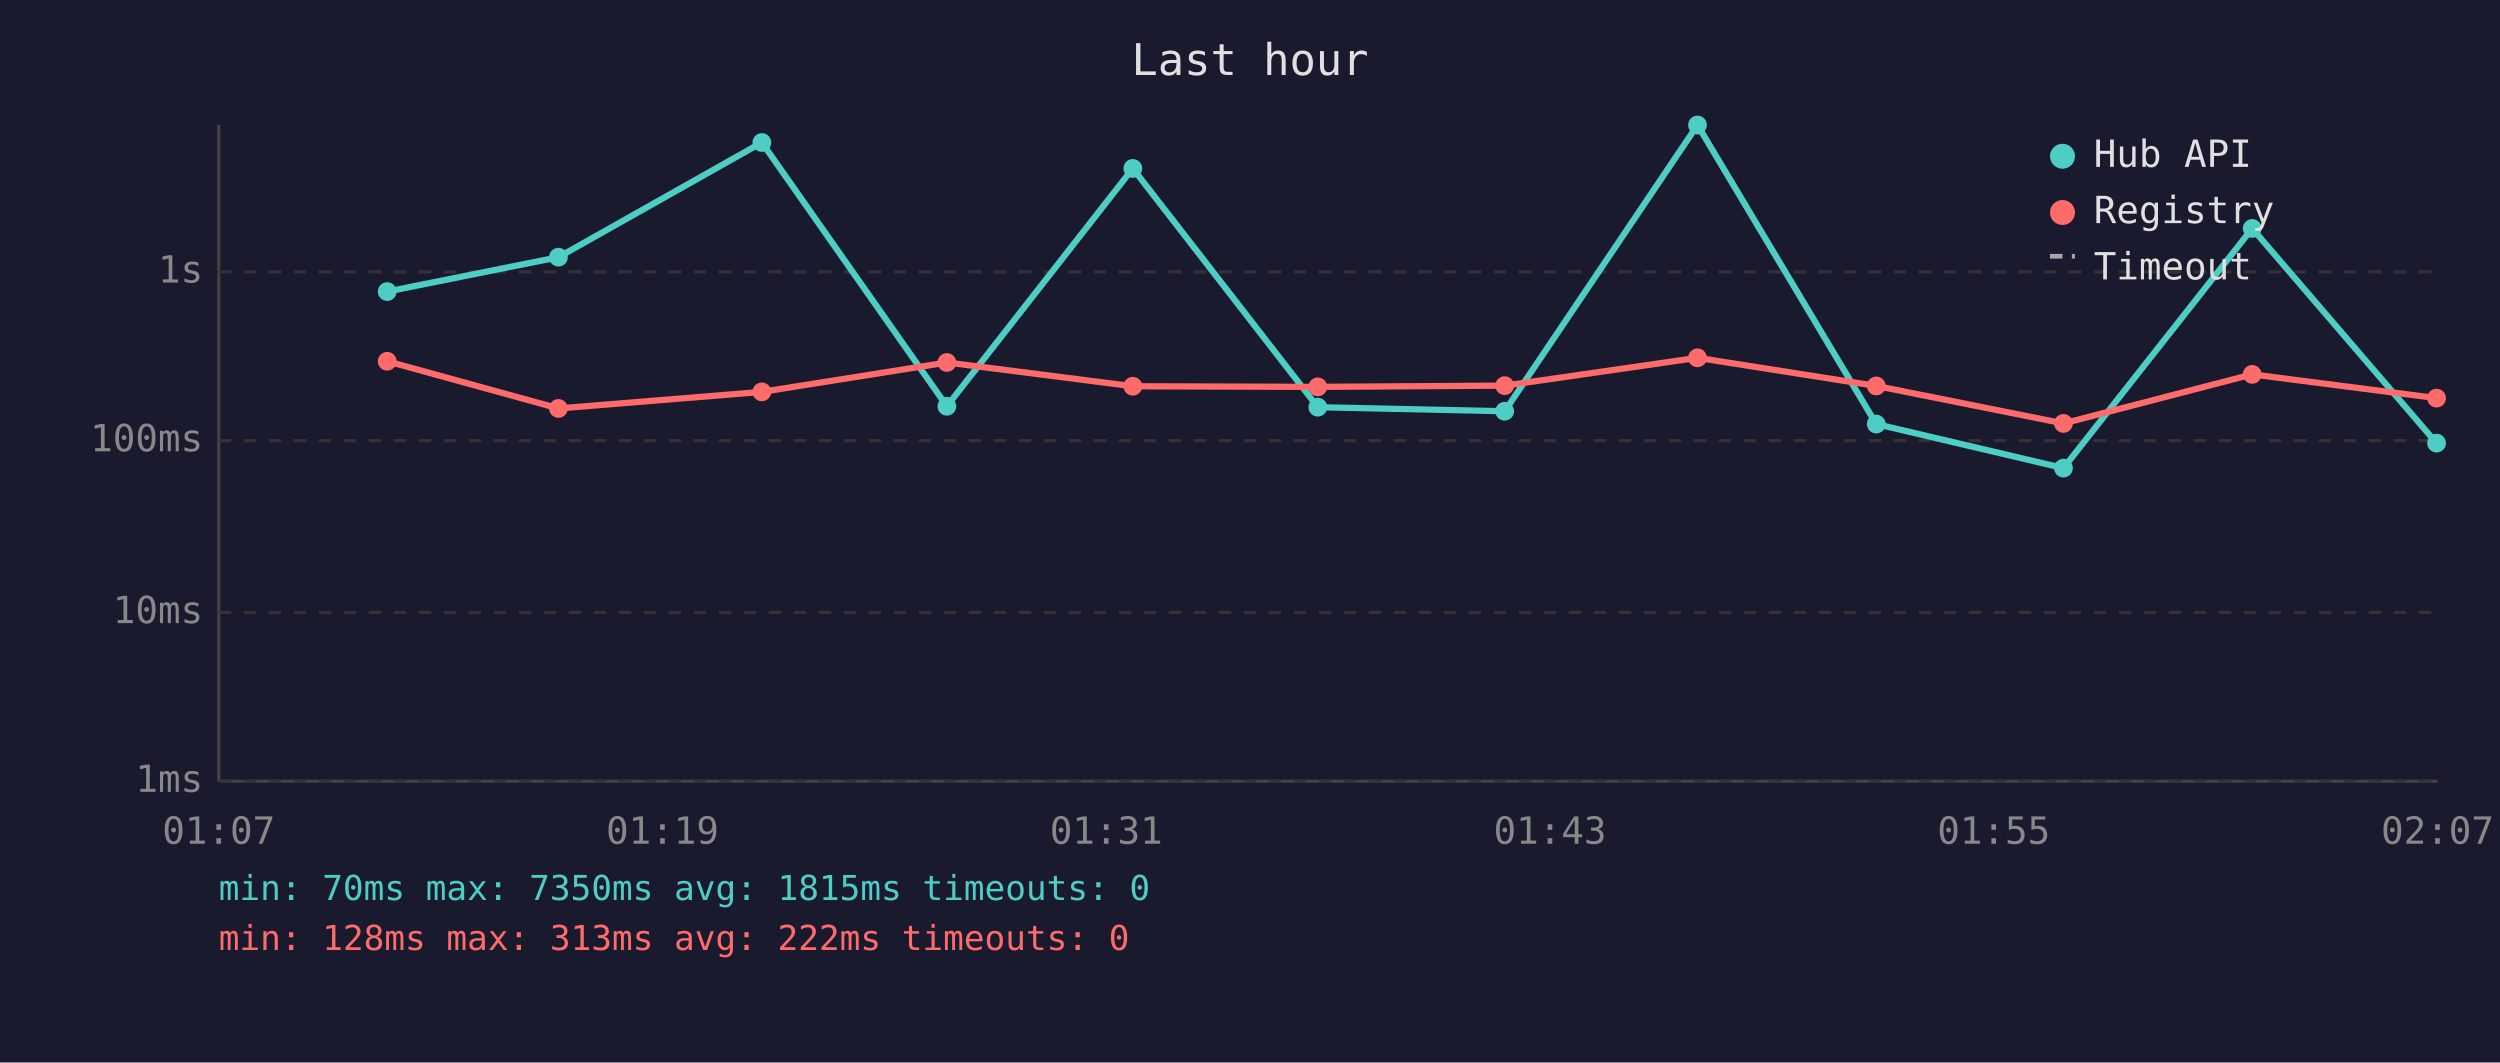
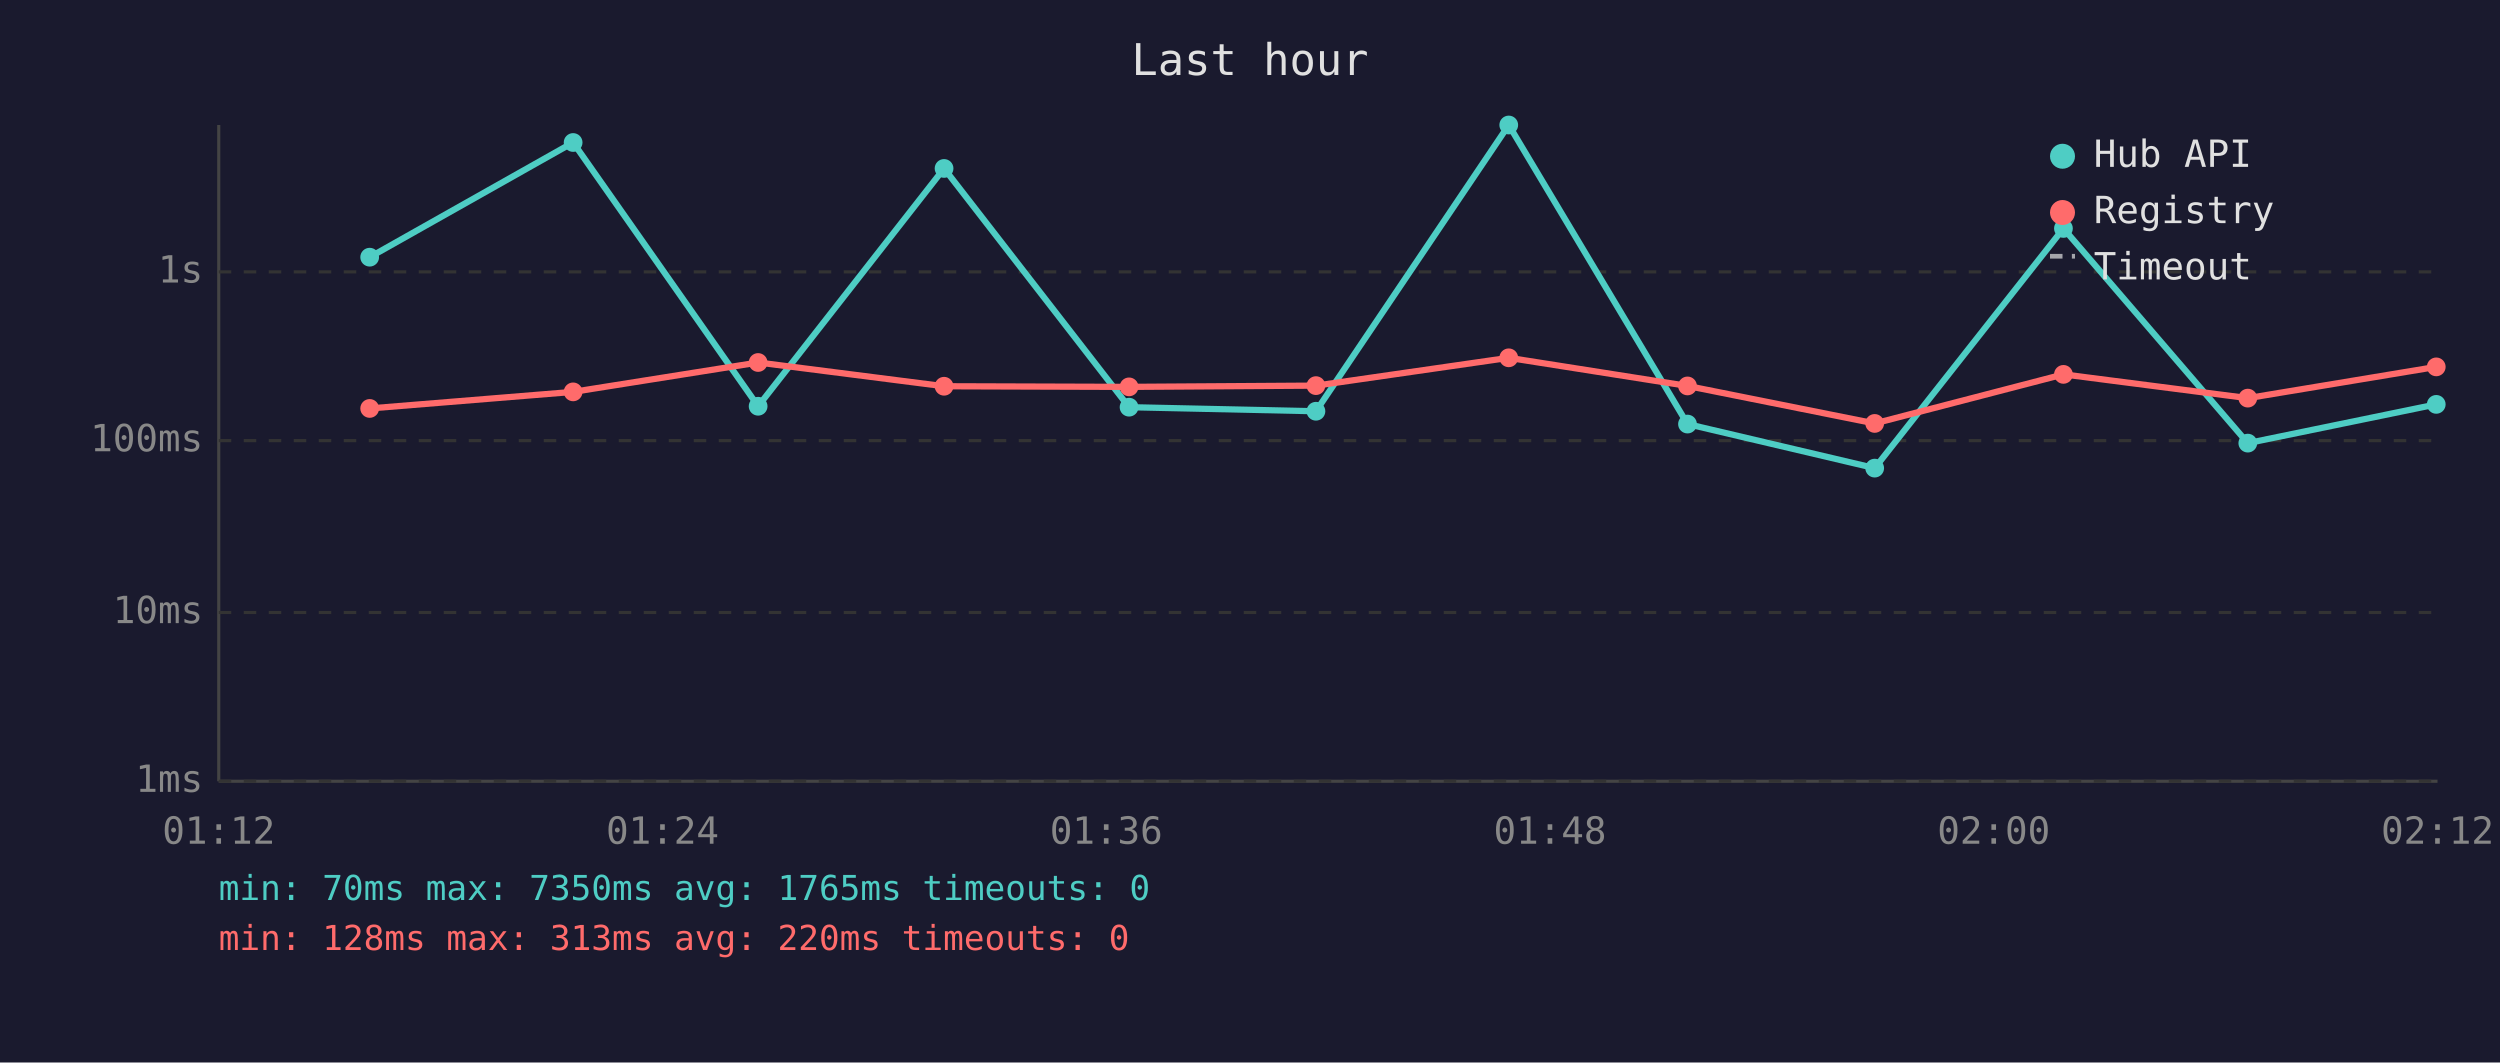
<svg xmlns="http://www.w3.org/2000/svg" viewBox="0 0 800 340" font-family="monospace" font-size="12">
  <rect width="800" height="340" fill="#1a1a2e" />
  <text x="400" y="24" fill="#e0e0e0" font-size="14" text-anchor="middle">Last hour</text>
  <line x1="70" y1="40" x2="70" y2="250" stroke="#444" stroke-width="1" />
  <line x1="70" y1="250" x2="780" y2="250" stroke="#444" stroke-width="1" />
  <line x1="70" y1="250" x2="780" y2="250" stroke="#333" stroke-width="1" stroke-dasharray="4" />
  <text x="65" y="250" fill="#888" text-anchor="end" dominant-baseline="middle">1ms</text>
  <line x1="70" y1="196" x2="780" y2="196" stroke="#333" stroke-width="1" stroke-dasharray="4" />
  <text x="65" y="196" fill="#888" text-anchor="end" dominant-baseline="middle">10ms</text>
  <line x1="70" y1="141" x2="780" y2="141" stroke="#333" stroke-width="1" stroke-dasharray="4" />
  <text x="65" y="141" fill="#888" text-anchor="end" dominant-baseline="middle">100ms</text>
  <line x1="70" y1="87" x2="780" y2="87" stroke="#333" stroke-width="1" stroke-dasharray="4" />
  <text x="65" y="87" fill="#888" text-anchor="end" dominant-baseline="middle">1s</text>
-   <text x="70" y="270" fill="#888" text-anchor="middle">01:07</text>
-   <text x="212" y="270" fill="#888" text-anchor="middle">01:19</text>
-   <text x="354" y="270" fill="#888" text-anchor="middle">01:31</text>
-   <text x="496" y="270" fill="#888" text-anchor="middle">01:43</text>
-   <text x="638" y="270" fill="#888" text-anchor="middle">01:55</text>
-   <text x="780" y="270" fill="#888" text-anchor="middle">02:07</text>
-   <polyline points="123.9,93.3 178.7,82.3 243.8,45.6 303.0,130.0 362.5,53.9 421.7,130.3 481.5,131.6 543.2,40.0 600.4,135.7 660.3,149.8 720.7,73.1 779.7,141.8" fill="none" stroke="#4ecdc4" stroke-width="2" opacity="1" />
-   <circle cx="123.9" cy="93.3" r="3" fill="#4ecdc4" />
-   <circle cx="178.7" cy="82.3" r="3" fill="#4ecdc4" />
-   <circle cx="243.8" cy="45.6" r="3" fill="#4ecdc4" />
-   <circle cx="303.0" cy="130.0" r="3" fill="#4ecdc4" />
-   <circle cx="362.5" cy="53.9" r="3" fill="#4ecdc4" />
-   <circle cx="421.7" cy="130.3" r="3" fill="#4ecdc4" />
-   <circle cx="481.5" cy="131.6" r="3" fill="#4ecdc4" />
-   <circle cx="543.2" cy="40.0" r="3" fill="#4ecdc4" />
-   <circle cx="600.4" cy="135.7" r="3" fill="#4ecdc4" />
-   <circle cx="660.3" cy="149.8" r="3" fill="#4ecdc4" />
-   <circle cx="720.7" cy="73.1" r="3" fill="#4ecdc4" />
-   <circle cx="779.7" cy="141.8" r="3" fill="#4ecdc4" />
-   <polyline points="123.9,115.6 178.7,130.7 243.8,125.4 303.0,116.0 362.5,123.6 421.7,123.8 481.5,123.4 543.2,114.5 600.4,123.5 660.3,135.5 720.7,119.8 779.7,127.4" fill="none" stroke="#ff6b6b" stroke-width="2" opacity="1" />
-   <circle cx="123.9" cy="115.6" r="3" fill="#ff6b6b" />
-   <circle cx="178.7" cy="130.7" r="3" fill="#ff6b6b" />
-   <circle cx="243.8" cy="125.4" r="3" fill="#ff6b6b" />
-   <circle cx="303.0" cy="116.0" r="3" fill="#ff6b6b" />
-   <circle cx="362.5" cy="123.6" r="3" fill="#ff6b6b" />
-   <circle cx="421.7" cy="123.8" r="3" fill="#ff6b6b" />
-   <circle cx="481.5" cy="123.4" r="3" fill="#ff6b6b" />
-   <circle cx="543.2" cy="114.5" r="3" fill="#ff6b6b" />
-   <circle cx="600.4" cy="123.5" r="3" fill="#ff6b6b" />
-   <circle cx="660.3" cy="135.5" r="3" fill="#ff6b6b" />
-   <circle cx="720.7" cy="119.8" r="3" fill="#ff6b6b" />
-   <circle cx="779.7" cy="127.4" r="3" fill="#ff6b6b" />
+   <text x="70" y="270" fill="#888" text-anchor="middle">01:12</text>
+   <text x="212" y="270" fill="#888" text-anchor="middle">01:24</text>
+   <text x="354" y="270" fill="#888" text-anchor="middle">01:36</text>
+   <text x="496" y="270" fill="#888" text-anchor="middle">01:48</text>
+   <text x="638" y="270" fill="#888" text-anchor="middle">02:00</text>
+   <text x="780" y="270" fill="#888" text-anchor="middle">02:12</text>
+   <polyline points="118.3,82.3 183.4,45.6 242.6,130.0 302.1,53.9 361.3,130.3 421.1,131.6 482.8,40.0 540.0,135.7 599.9,149.8 660.3,73.1 719.3,141.8 779.6,129.4" fill="none" stroke="#4ecdc4" stroke-width="2" opacity="1" />
+   <circle cx="118.3" cy="82.3" r="3" fill="#4ecdc4" />
+   <circle cx="183.4" cy="45.6" r="3" fill="#4ecdc4" />
+   <circle cx="242.6" cy="130.0" r="3" fill="#4ecdc4" />
+   <circle cx="302.1" cy="53.9" r="3" fill="#4ecdc4" />
+   <circle cx="361.3" cy="130.3" r="3" fill="#4ecdc4" />
+   <circle cx="421.1" cy="131.6" r="3" fill="#4ecdc4" />
+   <circle cx="482.8" cy="40.0" r="3" fill="#4ecdc4" />
+   <circle cx="540.0" cy="135.7" r="3" fill="#4ecdc4" />
+   <circle cx="599.9" cy="149.8" r="3" fill="#4ecdc4" />
+   <circle cx="660.3" cy="73.1" r="3" fill="#4ecdc4" />
+   <circle cx="719.3" cy="141.8" r="3" fill="#4ecdc4" />
+   <circle cx="779.6" cy="129.4" r="3" fill="#4ecdc4" />
+   <polyline points="118.3,130.7 183.4,125.4 242.6,116.0 302.1,123.6 361.3,123.8 421.1,123.4 482.8,114.5 540.0,123.5 599.9,135.5 660.3,119.8 719.3,127.4 779.6,117.4" fill="none" stroke="#ff6b6b" stroke-width="2" opacity="1" />
+   <circle cx="118.3" cy="130.7" r="3" fill="#ff6b6b" />
+   <circle cx="183.4" cy="125.4" r="3" fill="#ff6b6b" />
+   <circle cx="242.6" cy="116.0" r="3" fill="#ff6b6b" />
+   <circle cx="302.1" cy="123.6" r="3" fill="#ff6b6b" />
+   <circle cx="361.3" cy="123.8" r="3" fill="#ff6b6b" />
+   <circle cx="421.1" cy="123.4" r="3" fill="#ff6b6b" />
+   <circle cx="482.8" cy="114.5" r="3" fill="#ff6b6b" />
+   <circle cx="540.0" cy="123.5" r="3" fill="#ff6b6b" />
+   <circle cx="599.9" cy="135.5" r="3" fill="#ff6b6b" />
+   <circle cx="660.3" cy="119.8" r="3" fill="#ff6b6b" />
+   <circle cx="719.3" cy="127.4" r="3" fill="#ff6b6b" />
+   <circle cx="779.6" cy="117.4" r="3" fill="#ff6b6b" />
  <circle cx="660" cy="50" r="4" fill="#4ecdc4" />
  <text x="670" y="50" fill="#e0e0e0" dominant-baseline="middle">Hub API</text>
  <circle cx="660" cy="68" r="4" fill="#ff6b6b" />
  <text x="670" y="68" fill="#e0e0e0" dominant-baseline="middle">Registry</text>
  <line x1="656" y1="82" x2="664" y2="82" stroke="#e0e0e0" stroke-width="1.5" stroke-dasharray="4,3" opacity="0.7" />
  <text x="670" y="86" fill="#e0e0e0" dominant-baseline="middle">Timeout</text>
-   <text x="70" y="288" fill="#4ecdc4" font-size="11">min: 70ms  max: 7350ms  avg: 1815ms  timeouts: 0</text>
-   <text x="70" y="304" fill="#ff6b6b" font-size="11">min: 128ms  max: 313ms  avg: 222ms  timeouts: 0</text>
+   <text x="70" y="288" fill="#4ecdc4" font-size="11">min: 70ms  max: 7350ms  avg: 1765ms  timeouts: 0</text>
+   <text x="70" y="304" fill="#ff6b6b" font-size="11">min: 128ms  max: 313ms  avg: 220ms  timeouts: 0</text>
</svg>
